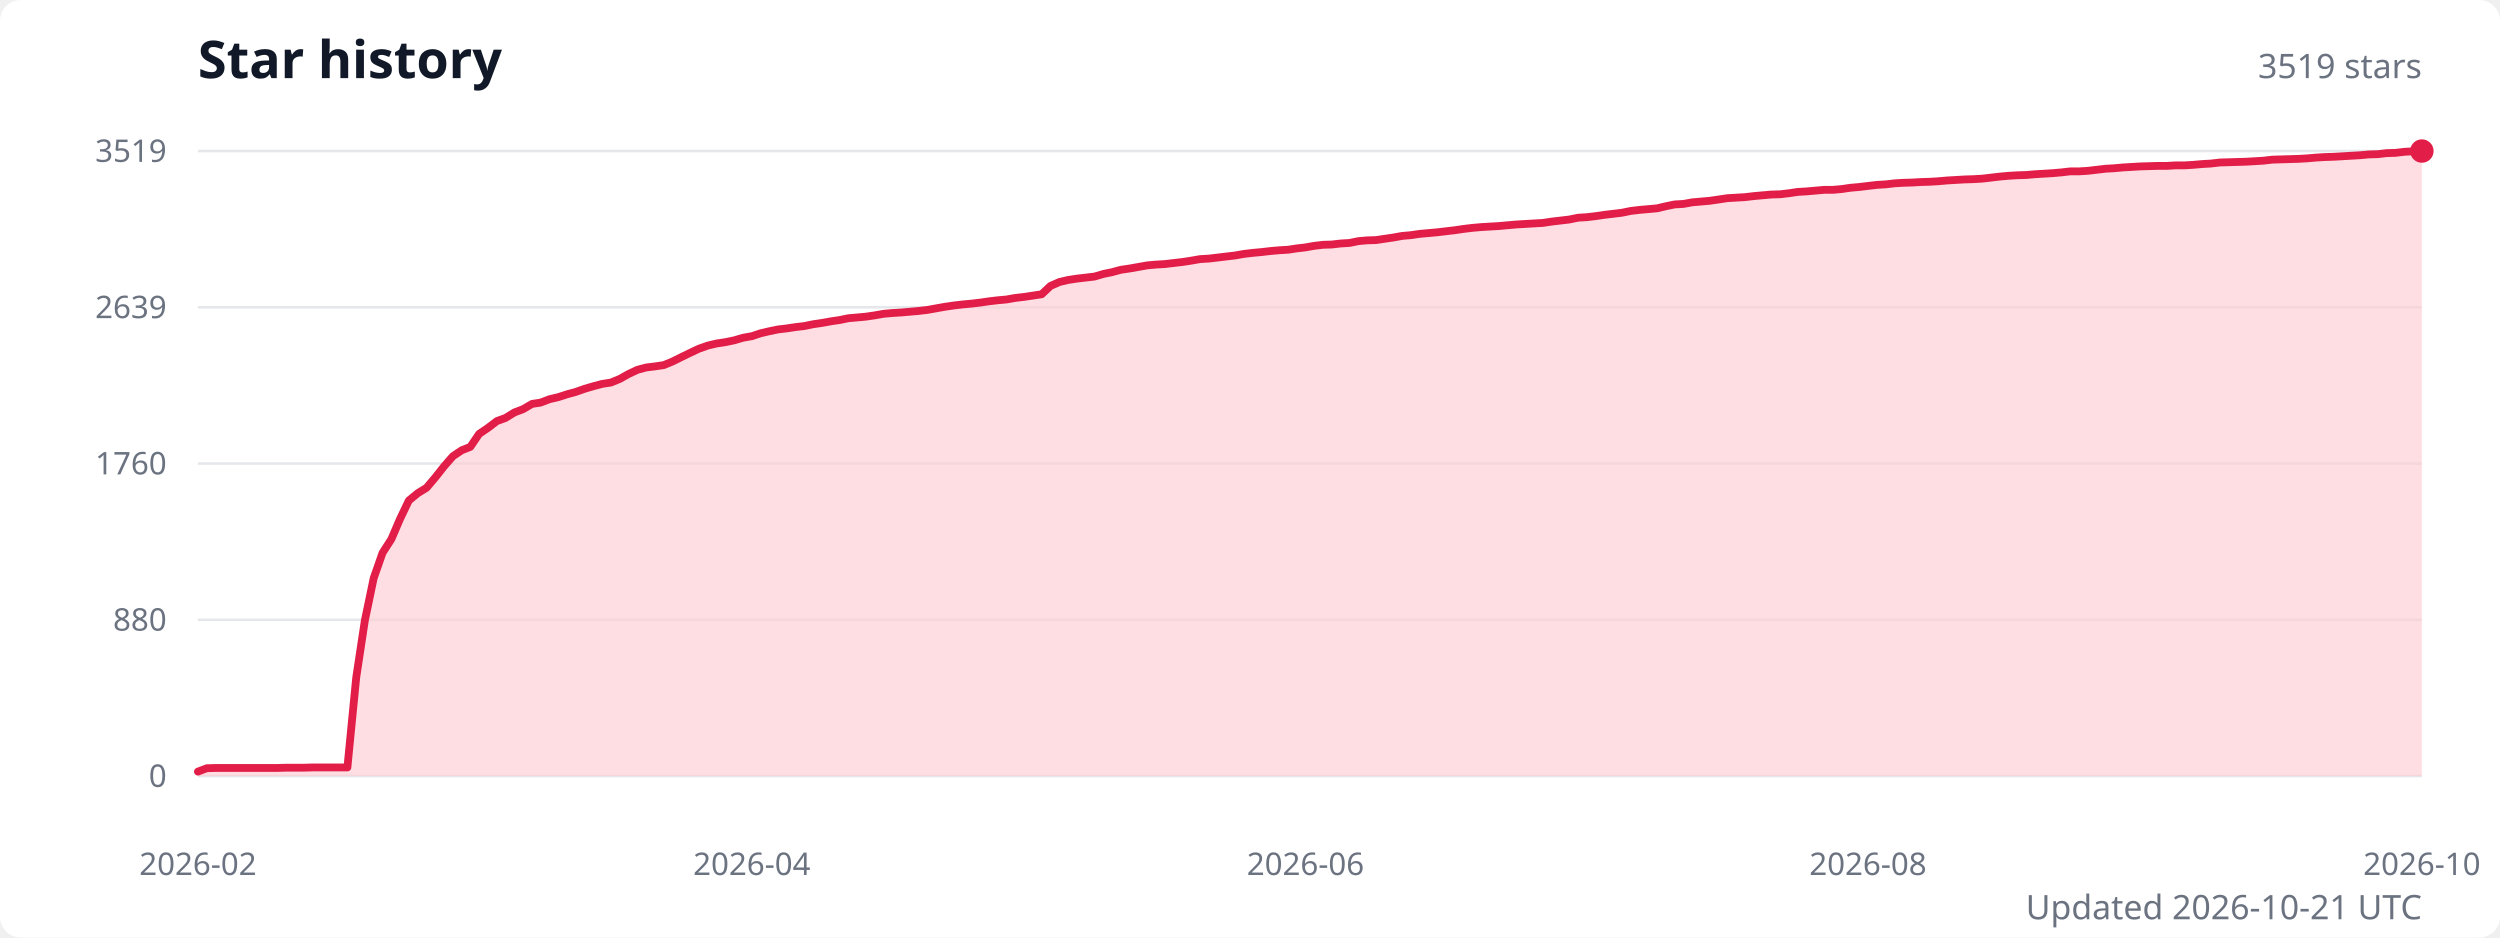
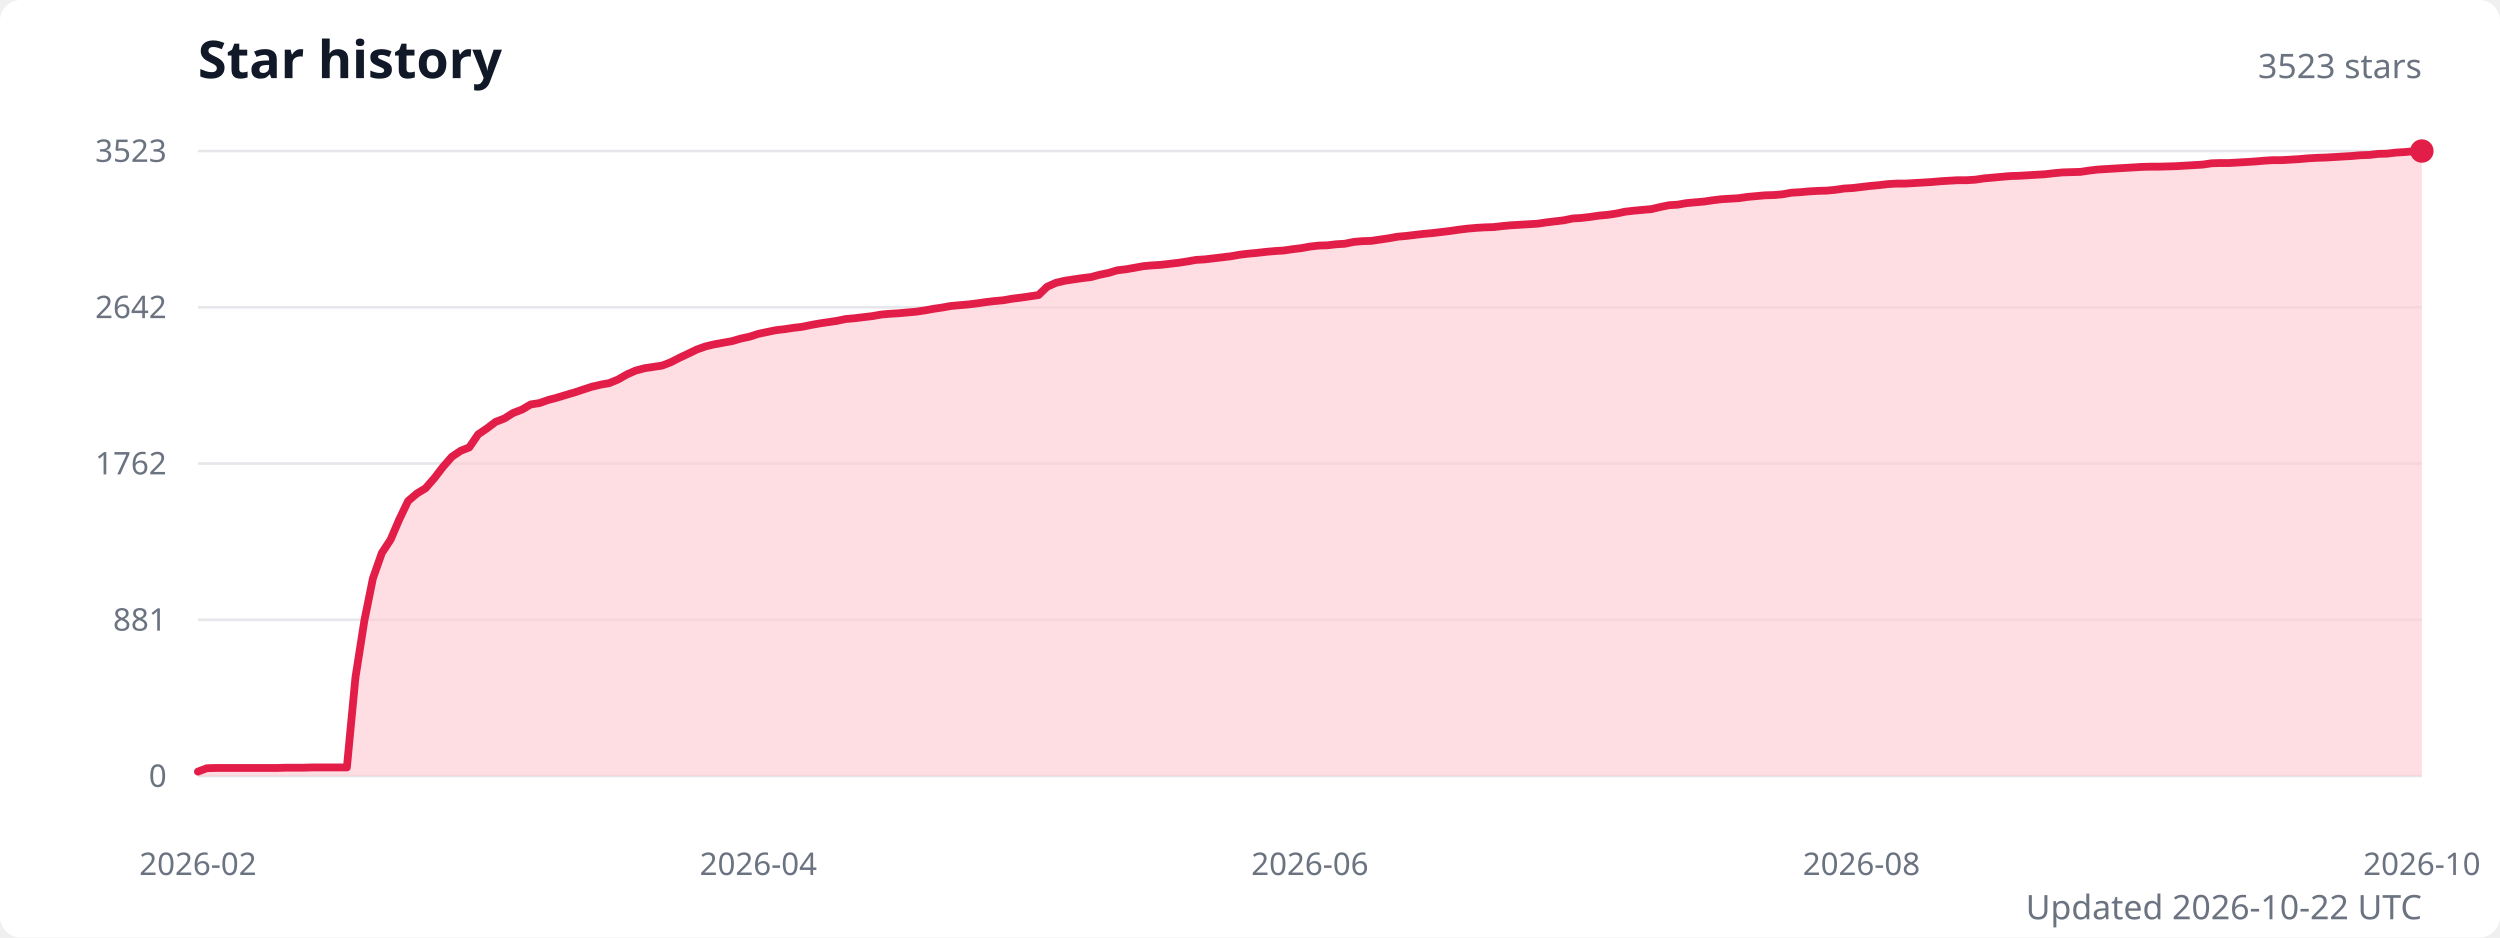
<svg xmlns="http://www.w3.org/2000/svg" width="960" height="360" viewBox="0 0 960 360" role="img" aria-labelledby="title description">
  <style>
    .title { fill: #111827; font: 600 20px system-ui, sans-serif; }
    .subtitle { fill: #6b7280; font: 13px system-ui, sans-serif; }
    .axis-label { fill: #6b7280; font: 12px system-ui, sans-serif; }
    .grid { stroke: #e5e7eb; stroke-width: 1; }
  </style>
  <rect width="100%" height="100%" fill="#ffffff" rx="8" />
  <text class="title" x="76" y="30">Star history</text>
-   <text class="subtitle" x="930" y="30" text-anchor="end">3519 stars</text>
+   <text class="subtitle" x="930" y="30" text-anchor="end">3523 stars</text>
  <line class="grid" x1="76" y1="298" x2="930" y2="298" />
  <text class="axis-label" x="64" y="298" text-anchor="end" dominant-baseline="middle">0</text>
  <line class="grid" x1="76" y1="238" x2="930" y2="238" />
-   <text class="axis-label" x="64" y="238" text-anchor="end" dominant-baseline="middle">880</text>
+   <text class="axis-label" x="64" y="238" text-anchor="end" dominant-baseline="middle">881</text>
  <line class="grid" x1="76" y1="178" x2="930" y2="178" />
-   <text class="axis-label" x="64" y="178" text-anchor="end" dominant-baseline="middle">1760</text>
+   <text class="axis-label" x="64" y="178" text-anchor="end" dominant-baseline="middle">1762</text>
  <line class="grid" x1="76" y1="118" x2="930" y2="118" />
-   <text class="axis-label" x="64" y="118" text-anchor="end" dominant-baseline="middle">2639</text>
+   <text class="axis-label" x="64" y="118" text-anchor="end" dominant-baseline="middle">2642</text>
  <line class="grid" x1="76" y1="58" x2="930" y2="58" />
-   <text class="axis-label" x="64" y="58" text-anchor="end" dominant-baseline="middle">3519</text>
-   <path d="M 76 298 L 76,296.3 79.4,295 82.8,294.9 86.1,294.9 89.5,294.9 92.9,294.9 96.3,294.9 99.6,294.9 103,294.9 106.4,294.9 109.8,294.8 113.1,294.8 116.5,294.8 119.9,294.7 123.3,294.7 126.6,294.7 130,294.7 133.4,294.7 136.8,260.1 140.1,238.3 143.5,222 146.9,212.3 150.3,207 153.6,199.3 157,192.2 160.4,189.4 163.8,187.3 167.1,183.4 170.5,179.1 173.9,175.2 177.3,172.9 180.6,171.6 184,166.6 187.4,164.3 190.8,161.7 194.1,160.5 197.5,158.4 200.9,157.1 204.3,155.1 207.6,154.6 211,153.3 214.4,152.5 217.8,151.4 221.1,150.5 224.5,149.3 227.9,148.3 231.3,147.4 234.6,146.9 238,145.5 241.4,143.6 244.8,142 248.2,141.1 251.5,140.7 254.9,140.2 258.3,138.8 261.7,137.1 265,135.5 268.4,133.9 271.8,132.7 275.2,131.9 278.5,131.4 281.9,130.7 285.3,129.7 288.7,129.1 292,128 295.4,127.2 298.8,126.5 302.2,126.1 305.5,125.6 308.9,125.2 312.3,124.5 315.7,124 319,123.4 322.4,122.9 325.8,122.2 329.2,121.9 332.5,121.6 335.9,121.1 339.3,120.5 342.7,120.2 346,120 349.4,119.7 352.8,119.4 356.2,119 359.5,118.4 362.9,117.8 366.3,117.3 369.7,116.9 373,116.6 376.4,116.2 379.8,115.7 383.2,115.3 386.5,115 389.9,114.4 393.3,114 396.7,113.5 400,113 403.4,109.8 406.8,108.3 410.2,107.5 413.5,107 416.9,106.6 420.3,106.2 423.7,105.2 427.1,104.5 430.4,103.6 433.8,103.1 437.2,102.5 440.6,101.9 443.9,101.6 447.3,101.4 450.7,101 454.1,100.6 457.4,100.1 460.8,99.5 464.2,99.3 467.6,98.9 470.9,98.5 474.3,98.1 477.7,97.5 481.1,97.1 484.4,96.8 487.8,96.4 491.2,96.1 494.6,95.9 497.9,95.4 501.3,95 504.7,94.4 508.1,94 511.4,93.9 514.8,93.5 518.2,93.3 521.6,92.6 524.9,92.3 528.3,92.2 531.7,91.7 535.1,91.2 538.4,90.6 541.8,90.3 545.2,89.8 548.6,89.5 551.9,89.2 555.3,88.8 558.7,88.4 562.1,87.9 565.4,87.5 568.8,87.2 572.2,87 575.6,86.8 578.9,86.5 582.3,86.2 585.7,86 589.1,85.8 592.5,85.6 595.8,85.1 599.2,84.7 602.6,84.3 606,83.6 609.3,83.4 612.7,83 616.1,82.5 619.5,82.1 622.8,81.7 626.2,81 629.6,80.6 633,80.3 636.3,80 639.7,79.2 643.1,78.5 646.5,78.3 649.8,77.7 653.2,77.4 656.6,77.1 660,76.6 663.3,76.1 666.7,75.9 670.1,75.7 673.5,75.3 676.8,75 680.2,74.7 683.6,74.6 687,74.2 690.3,73.7 693.7,73.5 697.1,73.2 700.5,72.9 703.8,72.9 707.2,72.6 710.6,72.1 714,71.8 717.3,71.4 720.7,71 724.1,70.8 727.5,70.4 730.8,70.2 734.2,70.1 737.6,69.9 741,69.8 744.3,69.6 747.7,69.3 751.1,69.1 754.5,68.9 757.8,68.8 761.2,68.6 764.6,68.2 768,67.8 771.4,67.5 774.7,67.3 778.1,67.2 781.5,66.9 784.9,66.7 788.2,66.5 791.6,66.2 795,65.8 798.4,65.8 801.7,65.6 805.1,65.2 808.5,64.8 811.9,64.6 815.2,64.3 818.6,64.1 822,63.9 825.4,63.8 828.7,63.7 832.1,63.7 835.5,63.5 838.9,63.5 842.2,63.3 845.6,63 849,62.8 852.4,62.4 855.7,62.3 859.1,62.2 862.5,62.1 865.9,61.9 869.2,61.7 872.6,61.3 876,61.2 879.4,61.1 882.7,61 886.1,60.8 889.5,60.5 892.9,60.3 896.2,60.2 899.6,60 903,59.8 906.4,59.6 909.7,59.3 913.1,59.2 916.5,58.8 919.9,58.7 923.2,58.3 926.6,58.1 930,58 L 930 298 Z" fill="#fecdd3" opacity="0.65" />
-   <polyline points="76,296.3 79.4,295 82.8,294.9 86.1,294.9 89.5,294.9 92.9,294.9 96.3,294.9 99.6,294.9 103,294.9 106.4,294.9 109.8,294.8 113.1,294.8 116.5,294.8 119.9,294.7 123.3,294.7 126.6,294.7 130,294.7 133.4,294.7 136.8,260.1 140.1,238.3 143.5,222 146.9,212.3 150.3,207 153.6,199.3 157,192.2 160.4,189.4 163.8,187.3 167.1,183.4 170.5,179.1 173.9,175.2 177.3,172.9 180.6,171.6 184,166.6 187.4,164.3 190.8,161.7 194.1,160.5 197.5,158.4 200.9,157.1 204.3,155.1 207.6,154.6 211,153.3 214.4,152.5 217.8,151.4 221.1,150.5 224.5,149.3 227.9,148.3 231.3,147.4 234.6,146.9 238,145.5 241.4,143.6 244.8,142 248.2,141.1 251.5,140.7 254.9,140.2 258.3,138.8 261.7,137.1 265,135.5 268.4,133.9 271.8,132.7 275.2,131.9 278.5,131.4 281.9,130.7 285.3,129.7 288.7,129.1 292,128 295.4,127.2 298.8,126.5 302.2,126.1 305.5,125.6 308.9,125.2 312.3,124.5 315.7,124 319,123.4 322.4,122.9 325.8,122.2 329.2,121.9 332.5,121.6 335.9,121.1 339.3,120.5 342.7,120.2 346,120 349.4,119.7 352.8,119.4 356.2,119 359.5,118.4 362.9,117.8 366.3,117.3 369.7,116.9 373,116.6 376.4,116.2 379.8,115.7 383.2,115.3 386.5,115 389.9,114.4 393.3,114 396.7,113.5 400,113 403.4,109.8 406.8,108.3 410.2,107.5 413.5,107 416.9,106.6 420.3,106.2 423.7,105.2 427.1,104.5 430.4,103.6 433.8,103.1 437.2,102.5 440.6,101.9 443.9,101.6 447.3,101.4 450.7,101 454.1,100.6 457.4,100.1 460.8,99.5 464.2,99.3 467.6,98.9 470.9,98.5 474.3,98.1 477.7,97.5 481.1,97.1 484.4,96.8 487.8,96.4 491.2,96.1 494.6,95.9 497.9,95.4 501.3,95 504.7,94.4 508.1,94 511.4,93.9 514.8,93.5 518.2,93.3 521.6,92.6 524.9,92.3 528.3,92.2 531.7,91.7 535.1,91.2 538.4,90.6 541.8,90.3 545.2,89.8 548.6,89.5 551.9,89.2 555.3,88.8 558.7,88.4 562.1,87.9 565.4,87.5 568.8,87.2 572.2,87 575.6,86.8 578.9,86.5 582.3,86.2 585.7,86 589.1,85.8 592.5,85.6 595.8,85.1 599.2,84.7 602.6,84.3 606,83.6 609.3,83.4 612.7,83 616.1,82.5 619.5,82.1 622.8,81.7 626.2,81 629.6,80.6 633,80.3 636.3,80 639.7,79.2 643.1,78.5 646.5,78.3 649.8,77.7 653.2,77.4 656.6,77.1 660,76.6 663.3,76.1 666.7,75.9 670.1,75.7 673.5,75.3 676.8,75 680.2,74.7 683.6,74.6 687,74.2 690.3,73.7 693.7,73.5 697.1,73.2 700.5,72.9 703.8,72.9 707.2,72.6 710.6,72.1 714,71.8 717.3,71.4 720.7,71 724.1,70.8 727.5,70.4 730.8,70.2 734.2,70.1 737.6,69.9 741,69.8 744.3,69.6 747.7,69.3 751.1,69.1 754.5,68.9 757.8,68.8 761.2,68.6 764.6,68.2 768,67.8 771.4,67.5 774.7,67.3 778.1,67.2 781.5,66.9 784.9,66.7 788.2,66.5 791.6,66.2 795,65.8 798.4,65.8 801.7,65.6 805.1,65.2 808.5,64.8 811.9,64.6 815.2,64.3 818.6,64.1 822,63.9 825.4,63.8 828.7,63.7 832.1,63.7 835.5,63.5 838.9,63.5 842.2,63.3 845.6,63 849,62.8 852.4,62.4 855.7,62.3 859.1,62.2 862.5,62.1 865.9,61.9 869.2,61.7 872.6,61.3 876,61.2 879.4,61.1 882.7,61 886.1,60.8 889.5,60.5 892.9,60.3 896.2,60.2 899.6,60 903,59.8 906.4,59.6 909.7,59.3 913.1,59.2 916.5,58.8 919.9,58.7 923.2,58.3 926.6,58.1 930,58" fill="none" stroke="#e11d48" stroke-width="3" stroke-linecap="round" stroke-linejoin="round" />
+   <text class="axis-label" x="64" y="58" text-anchor="end" dominant-baseline="middle">3523</text>
+   <path d="M 76 298 L 76,296.3 79.4,295 82.7,294.9 86.1,294.9 89.4,294.9 92.8,294.9 96.2,294.9 99.5,294.9 102.9,294.9 106.3,294.9 109.6,294.8 113,294.8 116.3,294.8 119.7,294.7 123.1,294.7 126.4,294.7 129.8,294.7 133.2,294.7 136.5,260.1 139.9,238.4 143.2,222.1 146.6,212.4 150,207.2 153.3,199.5 156.7,192.4 160.1,189.5 163.4,187.5 166.8,183.6 170.1,179.3 173.5,175.4 176.9,173.1 180.2,171.8 183.6,166.8 187,164.5 190.3,162 193.7,160.7 197,158.6 200.4,157.3 203.8,155.3 207.1,154.8 210.5,153.6 213.9,152.7 217.2,151.7 220.6,150.7 223.9,149.6 227.3,148.5 230.7,147.7 234,147.1 237.4,145.7 240.7,143.8 244.1,142.3 247.5,141.4 250.8,140.9 254.2,140.4 257.6,139.1 260.9,137.4 264.3,135.8 267.6,134.2 271,133 274.4,132.2 277.7,131.6 281.1,131 284.5,130 287.8,129.3 291.2,128.2 294.5,127.5 297.9,126.8 301.3,126.4 304.6,125.9 308,125.5 311.4,124.8 314.7,124.2 318.1,123.7 321.4,123.2 324.8,122.5 328.2,122.2 331.5,121.8 334.9,121.4 338.3,120.8 341.6,120.5 345,120.3 348.3,120 351.7,119.7 355.1,119.2 358.4,118.6 361.8,118.1 365.1,117.5 368.5,117.2 371.9,116.9 375.2,116.5 378.6,116 382,115.6 385.3,115.3 388.7,114.7 392,114.3 395.4,113.8 398.8,113.3 402.1,110.1 405.5,108.6 408.9,107.8 412.2,107.3 415.6,106.8 418.9,106.4 422.3,105.5 425.7,104.8 429,103.8 432.4,103.4 435.8,102.8 439.1,102.2 442.5,101.9 445.8,101.7 449.2,101.3 452.6,100.9 455.9,100.4 459.3,99.8 462.7,99.6 466,99.2 469.4,98.8 472.7,98.4 476.1,97.8 479.5,97.4 482.8,97.1 486.2,96.7 489.6,96.4 492.9,96.2 496.3,95.7 499.6,95.3 503,94.7 506.4,94.3 509.7,94.2 513.1,93.8 516.4,93.6 519.8,92.9 523.2,92.6 526.5,92.5 529.9,92 533.3,91.5 536.6,90.9 540,90.6 543.3,90.2 546.7,89.8 550.1,89.5 553.4,89.1 556.8,88.7 560.2,88.2 563.5,87.8 566.9,87.5 570.2,87.3 573.6,87.2 577,86.8 580.3,86.5 583.7,86.3 587.1,86.1 590.4,85.9 593.8,85.4 597.1,85 600.5,84.6 603.9,83.9 607.2,83.7 610.6,83.3 614,82.8 617.3,82.5 620.7,82 624,81.3 627.4,80.9 630.8,80.6 634.1,80.3 637.5,79.5 640.9,78.8 644.2,78.6 647.6,78 650.9,77.7 654.3,77.4 657.7,76.9 661,76.5 664.4,76.3 667.7,76.1 671.1,75.6 674.5,75.3 677.8,75 681.2,74.9 684.6,74.6 687.9,74 691.3,73.8 694.6,73.5 698,73.3 701.4,73.2 704.7,72.9 708.1,72.4 711.5,72.2 714.8,71.8 718.2,71.4 721.5,71.1 724.9,70.7 728.3,70.5 731.6,70.5 735,70.3 738.4,70.1 741.7,69.9 745.1,69.6 748.4,69.4 751.8,69.2 755.2,69.2 758.5,69 761.9,68.5 765.3,68.2 768.6,67.9 772,67.6 775.3,67.5 778.7,67.3 782.1,67.1 785.4,66.9 788.8,66.5 792.1,66.2 795.5,66.1 798.9,66 802.2,65.5 805.6,65.1 809,64.9 812.3,64.7 815.7,64.5 819,64.3 822.4,64.1 825.8,64 829.1,64 832.5,63.9 835.9,63.8 839.2,63.6 842.6,63.4 845.9,63.2 849.3,62.7 852.7,62.6 856,62.6 859.4,62.4 862.8,62.2 866.1,62 869.5,61.7 872.8,61.5 876.2,61.5 879.6,61.3 882.9,61.1 886.3,60.8 889.7,60.6 893,60.5 896.4,60.3 899.7,60.1 903.1,59.9 906.5,59.6 909.8,59.5 913.2,59.1 916.6,59 919.9,58.6 923.3,58.4 926.6,58.1 930,58 L 930 298 Z" fill="#fecdd3" opacity="0.65" />
+   <polyline points="76,296.3 79.4,295 82.7,294.9 86.1,294.9 89.4,294.9 92.8,294.9 96.2,294.9 99.5,294.9 102.9,294.9 106.3,294.9 109.6,294.8 113,294.8 116.3,294.8 119.7,294.7 123.1,294.7 126.4,294.7 129.8,294.7 133.2,294.7 136.5,260.1 139.9,238.4 143.2,222.1 146.6,212.4 150,207.2 153.3,199.5 156.7,192.4 160.1,189.5 163.4,187.5 166.8,183.6 170.1,179.3 173.5,175.4 176.9,173.1 180.2,171.8 183.6,166.8 187,164.5 190.3,162 193.7,160.7 197,158.6 200.4,157.3 203.8,155.3 207.1,154.8 210.5,153.6 213.9,152.7 217.2,151.7 220.6,150.7 223.9,149.6 227.3,148.5 230.7,147.7 234,147.1 237.4,145.7 240.7,143.8 244.1,142.3 247.5,141.4 250.8,140.9 254.2,140.4 257.6,139.1 260.9,137.4 264.3,135.8 267.6,134.2 271,133 274.4,132.2 277.7,131.6 281.1,131 284.5,130 287.8,129.3 291.2,128.2 294.5,127.5 297.9,126.8 301.3,126.4 304.6,125.9 308,125.5 311.4,124.8 314.7,124.2 318.1,123.7 321.4,123.2 324.8,122.5 328.2,122.2 331.5,121.8 334.9,121.4 338.3,120.8 341.6,120.5 345,120.3 348.3,120 351.7,119.7 355.1,119.2 358.4,118.6 361.8,118.1 365.1,117.5 368.5,117.2 371.9,116.9 375.2,116.5 378.6,116 382,115.6 385.3,115.3 388.7,114.7 392,114.3 395.4,113.8 398.8,113.3 402.1,110.1 405.5,108.6 408.9,107.8 412.2,107.3 415.6,106.8 418.9,106.4 422.3,105.5 425.7,104.8 429,103.8 432.4,103.4 435.8,102.8 439.1,102.2 442.5,101.9 445.8,101.7 449.2,101.3 452.6,100.9 455.9,100.4 459.3,99.8 462.7,99.6 466,99.2 469.4,98.8 472.7,98.4 476.1,97.8 479.5,97.4 482.8,97.1 486.2,96.7 489.6,96.4 492.9,96.2 496.3,95.7 499.6,95.3 503,94.7 506.4,94.3 509.7,94.2 513.1,93.8 516.4,93.6 519.8,92.9 523.2,92.6 526.5,92.5 529.9,92 533.3,91.5 536.6,90.9 540,90.6 543.3,90.2 546.7,89.8 550.1,89.5 553.4,89.1 556.8,88.7 560.2,88.2 563.5,87.8 566.9,87.5 570.2,87.3 573.6,87.2 577,86.8 580.3,86.5 583.7,86.3 587.1,86.1 590.4,85.9 593.8,85.4 597.1,85 600.5,84.6 603.9,83.9 607.2,83.7 610.6,83.3 614,82.8 617.3,82.5 620.7,82 624,81.3 627.4,80.9 630.8,80.6 634.1,80.3 637.5,79.5 640.9,78.8 644.2,78.6 647.6,78 650.9,77.7 654.3,77.4 657.7,76.9 661,76.5 664.4,76.3 667.7,76.1 671.1,75.6 674.5,75.3 677.8,75 681.2,74.9 684.6,74.6 687.9,74 691.3,73.8 694.6,73.5 698,73.3 701.4,73.2 704.7,72.9 708.1,72.4 711.5,72.2 714.8,71.8 718.2,71.4 721.5,71.1 724.9,70.7 728.3,70.5 731.6,70.5 735,70.3 738.4,70.1 741.7,69.9 745.1,69.6 748.4,69.4 751.8,69.2 755.2,69.2 758.5,69 761.9,68.5 765.3,68.2 768.6,67.9 772,67.6 775.3,67.5 778.7,67.3 782.1,67.1 785.4,66.9 788.8,66.5 792.1,66.2 795.5,66.1 798.9,66 802.2,65.5 805.6,65.1 809,64.9 812.3,64.7 815.7,64.5 819,64.3 822.4,64.1 825.8,64 829.1,64 832.5,63.9 835.9,63.8 839.2,63.6 842.6,63.4 845.9,63.2 849.3,62.7 852.7,62.6 856,62.6 859.4,62.4 862.8,62.2 866.1,62 869.5,61.7 872.8,61.5 876.2,61.5 879.6,61.3 882.9,61.1 886.3,60.8 889.7,60.6 893,60.5 896.4,60.3 899.7,60.1 903.1,59.9 906.5,59.6 909.8,59.5 913.2,59.1 916.6,59 919.9,58.6 923.3,58.4 926.6,58.1 930,58" fill="none" stroke="#e11d48" stroke-width="3" stroke-linecap="round" stroke-linejoin="round" />
  <circle cx="930" cy="58" r="4.5" fill="#e11d48" />
  <text class="axis-label" x="76" y="336" text-anchor="middle">2026-02</text>
-   <text class="axis-label" x="288.7" y="336" text-anchor="middle">2026-04</text>
-   <text class="axis-label" x="501.3" y="336" text-anchor="middle">2026-06</text>
-   <text class="axis-label" x="717.3" y="336" text-anchor="middle">2026-08</text>
+   <text class="axis-label" x="291.2" y="336" text-anchor="middle">2026-04</text>
+   <text class="axis-label" x="503" y="336" text-anchor="middle">2026-06</text>
+   <text class="axis-label" x="714.8" y="336" text-anchor="middle">2026-08</text>
  <text class="axis-label" x="930" y="336" text-anchor="middle">2026-10</text>
-   <text class="subtitle" x="930" y="353" text-anchor="end">Updated 2026-10-21 UTC</text>
+   <text class="subtitle" x="930" y="353" text-anchor="end">Updated 2026-10-22 UTC</text>
</svg>
